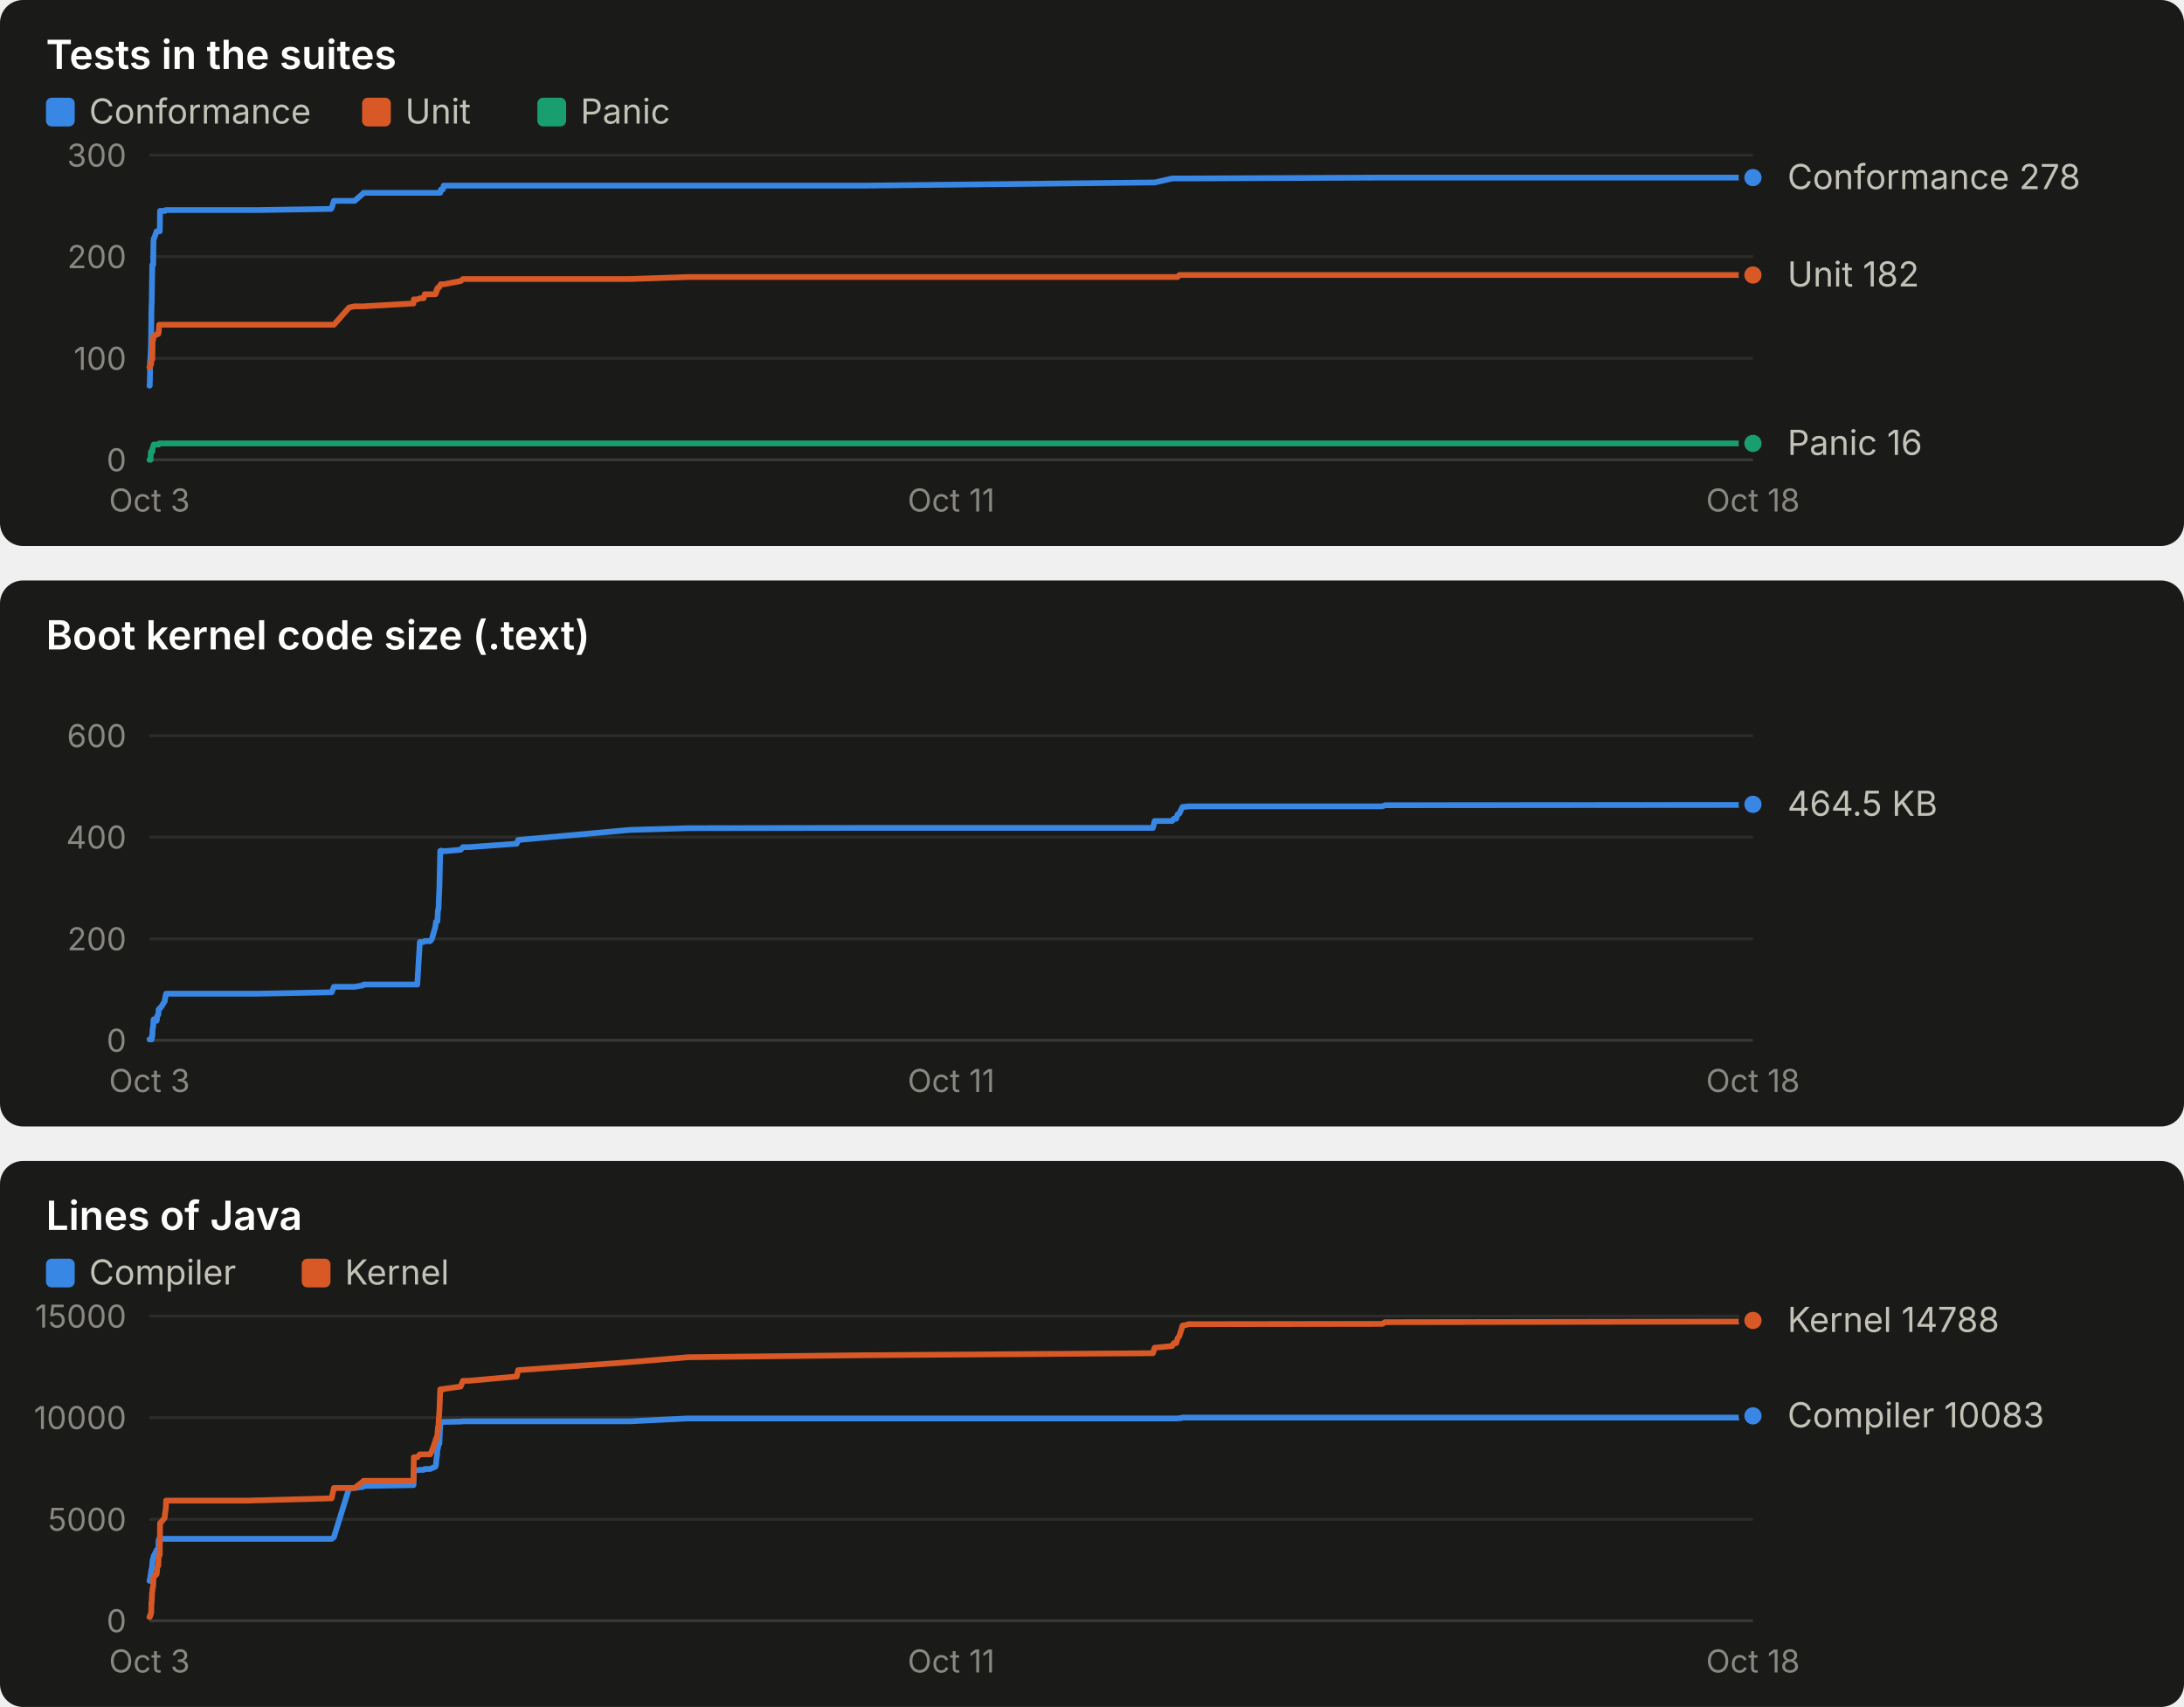
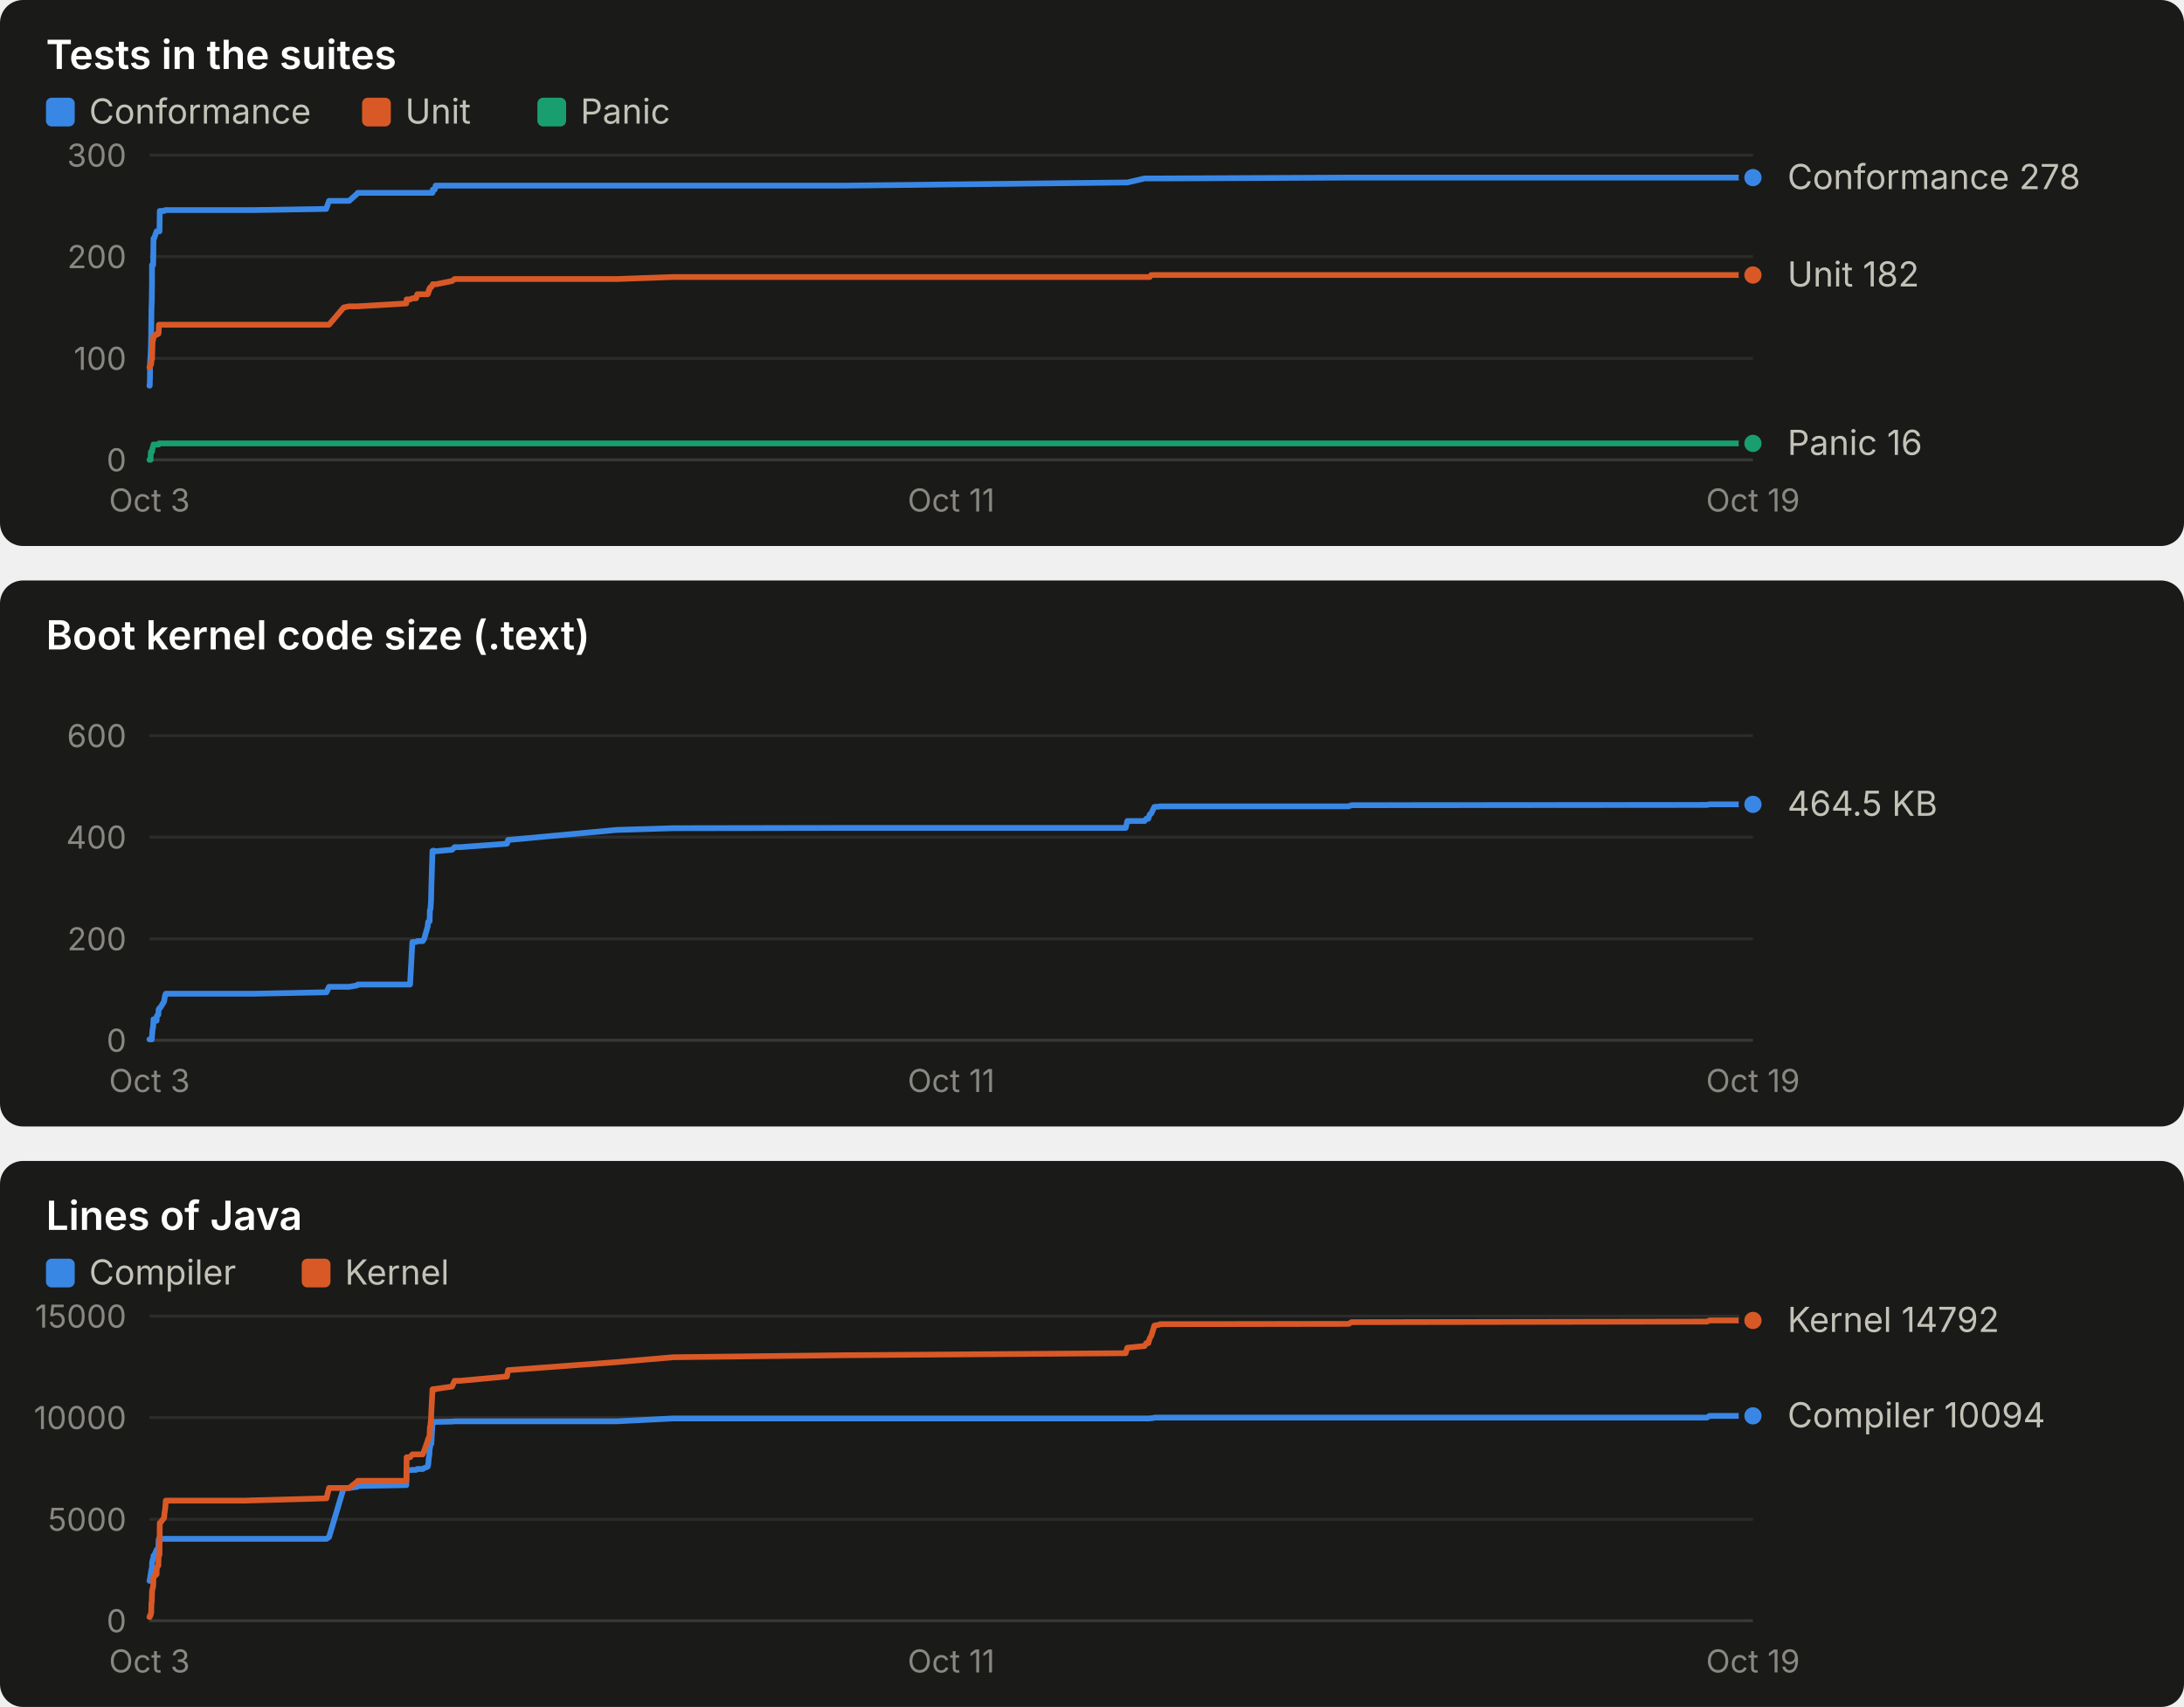
<svg xmlns="http://www.w3.org/2000/svg" width="760" height="594" viewBox="0 0 760 594" role="img" font-family="system-ui, -apple-system, 'Segoe UI', sans-serif">
  <rect x="0" y="0" width="760" height="190" rx="8" fill="#1a1a19" />
  <text x="16.0" y="24.0" fill="#ffffff" font-size="14" font-weight="600" text-anchor="start" style="font-variant-numeric: tabular-nums">Tests in the suites</text>
  <rect x="16" y="34" width="10" height="10" rx="2" fill="#3987e5" />
  <text x="31.0" y="43.0" fill="#c3c2b7" font-size="12" font-weight="400" text-anchor="start" style="font-variant-numeric: tabular-nums">Conformance</text>
  <rect x="126" y="34" width="10" height="10" rx="2" fill="#d95926" />
  <text x="141.0" y="43.0" fill="#c3c2b7" font-size="12" font-weight="400" text-anchor="start" style="font-variant-numeric: tabular-nums">Unit</text>
  <rect x="187" y="34" width="10" height="10" rx="2" fill="#199e70" />
  <text x="202.0" y="43.0" fill="#c3c2b7" font-size="12" font-weight="400" text-anchor="start" style="font-variant-numeric: tabular-nums">Panic</text>
  <line x1="52.0" x2="610.0" y1="160.0" y2="160.0" stroke="#383835" stroke-width="1" />
  <text x="44.0" y="164.0" fill="#898781" font-size="11" font-weight="400" text-anchor="end" style="font-variant-numeric: tabular-nums">0</text>
  <line x1="52.0" x2="610.0" y1="124.7" y2="124.7" stroke="#2c2c2a" stroke-width="1" />
  <text x="44.0" y="128.7" fill="#898781" font-size="11" font-weight="400" text-anchor="end" style="font-variant-numeric: tabular-nums">100</text>
  <line x1="52.0" x2="610.0" y1="89.3" y2="89.3" stroke="#2c2c2a" stroke-width="1" />
  <text x="44.0" y="93.3" fill="#898781" font-size="11" font-weight="400" text-anchor="end" style="font-variant-numeric: tabular-nums">200</text>
  <line x1="52.0" x2="610.0" y1="54.0" y2="54.0" stroke="#2c2c2a" stroke-width="1" />
  <text x="44.0" y="58.0" fill="#898781" font-size="11" font-weight="400" text-anchor="end" style="font-variant-numeric: tabular-nums">300</text>
  <text x="52.0" y="178.0" fill="#898781" font-size="11" font-weight="400" text-anchor="middle" style="font-variant-numeric: tabular-nums">Oct 3</text>
  <text x="331.0" y="178.0" fill="#898781" font-size="11" font-weight="400" text-anchor="middle" style="font-variant-numeric: tabular-nums">Oct 11</text>
-   <text x="610.0" y="178.0" fill="#898781" font-size="11" font-weight="400" text-anchor="middle" style="font-variant-numeric: tabular-nums">Oct 18</text>
-   <polyline points="52.0,134.2 52.1,134.2 52.2,130.7 52.2,126.4 52.4,123.6 52.5,121.1 52.6,116.9 52.7,107.7 52.8,105.2 52.9,98.2 53.0,92.2 53.1,92.2 53.3,92.2 53.4,84.4 53.5,83.0 53.6,83.0 54.5,80.5 54.6,80.5 54.7,80.5 55.1,80.5 55.2,80.5 55.4,80.5 55.6,80.5 55.7,73.4 55.8,73.4 57.3,73.4 57.4,73.4 57.7,73.1 57.8,73.1 85.4,73.1 85.5,73.1 85.8,73.1 86.4,73.1 88.9,73.1 89.6,73.1 115.2,72.7 115.4,72.4 116.2,69.9 121.5,69.9 123.4,69.9 126.3,67.4 126.5,67.1 143.9,67.1 144.0,67.1 145.2,67.1 146.1,67.1 147.4,67.1 147.8,67.1 149.7,67.1 150.3,67.1 151.5,67.1 151.7,67.1 151.9,67.1 152.1,67.1 152.2,67.1 152.4,67.1 152.6,67.1 152.7,67.1 152.9,67.1 153.2,67.1 153.4,66.0 153.5,66.0 153.7,66.0 153.9,66.0 154.0,66.0 154.1,65.7 154.2,65.7 154.4,64.6 154.6,64.6 160.3,64.6 161.1,64.6 163.2,64.6 179.8,64.6 180.3,64.6 219.2,64.6 239.4,64.6 300.6,64.6 401.2,63.5 401.8,63.5 407.9,62.1 408.5,62.1 409.3,62.1 409.8,62.1 410.4,62.1 411.0,62.1 411.5,62.1 413.1,62.1 413.5,62.1 481.0,61.8 482.0,61.8 609.2,61.8 610.0,61.8" fill="none" stroke="#3987e5" stroke-width="2" stroke-linejoin="round" stroke-linecap="round" />
+   <text x="610.0" y="178.0" fill="#898781" font-size="11" font-weight="400" text-anchor="middle" style="font-variant-numeric: tabular-nums">Oct 19</text>
+   <polyline points="52.0,134.2 52.1,134.2 52.2,130.7 52.2,126.4 52.4,123.6 52.5,121.1 52.6,116.9 52.7,107.7 52.8,105.2 52.9,98.2 52.9,92.2 53.1,92.2 53.3,92.2 53.4,84.4 53.4,83.0 53.6,83.0 54.5,80.5 54.5,80.5 54.6,80.5 55.1,80.5 55.2,80.5 55.3,80.5 55.5,80.5 55.6,73.4 55.7,73.4 57.1,73.4 57.2,73.4 57.5,73.1 57.7,73.1 84.5,73.1 84.6,73.1 84.9,73.1 85.4,73.1 87.9,73.1 88.6,73.1 113.5,72.7 113.6,72.4 114.5,69.9 119.6,69.9 121.5,69.9 124.3,67.4 124.5,67.1 141.4,67.1 141.5,67.1 142.7,67.1 143.5,67.1 144.8,67.1 145.2,67.1 147.1,67.1 147.6,67.1 148.8,67.1 149.0,67.1 149.2,67.1 149.4,67.1 149.5,67.1 149.6,67.1 149.8,67.1 150.0,67.1 150.1,67.1 150.5,67.1 150.6,66.0 150.8,66.0 150.9,66.0 151.1,66.0 151.2,66.0 151.3,65.7 151.4,65.7 151.6,64.6 151.8,64.6 157.3,64.6 158.2,64.6 160.2,64.6 176.4,64.6 176.8,64.6 214.6,64.6 234.3,64.6 293.8,64.6 391.7,63.5 392.3,63.5 398.3,62.1 398.9,62.1 399.6,62.1 400.1,62.1 400.6,62.1 401.2,62.1 401.7,62.1 403.3,62.1 403.7,62.1 469.3,61.8 470.3,61.8 594.0,61.8 594.9,61.8 610.0,61.8" fill="none" stroke="#3987e5" stroke-width="2" stroke-linejoin="round" stroke-linecap="round" />
  <circle cx="610.0" cy="61.8" r="4" fill="#3987e5" stroke="#1a1a19" stroke-width="2" />
-   <polyline points="52.0,127.8 52.1,127.8 52.2,127.8 52.2,127.8 52.4,126.8 52.5,126.8 52.6,126.8 52.7,125.4 52.8,125.0 52.9,125.0 53.0,125.0 53.1,118.3 53.3,118.3 53.4,116.9 53.5,116.9 53.6,116.9 54.5,116.5 54.6,116.2 54.7,116.2 55.1,116.2 55.2,115.8 55.4,113.0 55.6,113.0 55.7,113.0 55.8,113.0 57.3,113.0 57.4,113.0 57.7,113.0 57.8,113.0 85.4,113.0 85.5,113.0 85.8,113.0 86.4,113.0 88.9,113.0 89.6,113.0 115.2,113.0 115.4,113.0 116.2,113.0 121.5,107.0 123.4,106.6 126.3,106.6 126.5,106.6 143.9,105.6 144.0,104.2 145.2,104.2 146.1,103.8 147.4,103.8 147.8,102.4 149.7,102.4 150.3,102.4 151.5,102.4 151.7,102.1 151.9,101.0 152.1,101.0 152.2,100.3 152.4,100.3 152.6,99.9 152.7,99.9 152.9,99.9 153.2,99.2 153.4,98.9 153.5,98.9 153.7,98.9 153.9,98.9 154.0,98.9 154.1,98.9 154.2,98.9 154.4,98.9 154.6,98.9 160.3,97.8 161.1,97.1 163.2,97.1 179.8,97.1 180.3,97.1 219.2,97.1 239.4,96.4 300.6,96.4 401.2,96.4 401.8,96.4 407.9,96.4 408.5,96.4 409.3,96.4 409.8,96.4 410.4,95.7 411.0,95.7 411.5,95.7 413.1,95.7 413.5,95.7 481.0,95.7 482.0,95.7 609.2,95.7 610.0,95.7" fill="none" stroke="#d95926" stroke-width="2" stroke-linejoin="round" stroke-linecap="round" />
+   <polyline points="52.0,127.8 52.1,127.8 52.2,127.8 52.2,127.8 52.4,126.8 52.5,126.8 52.6,126.8 52.7,125.4 52.8,125.0 52.9,125.0 52.9,125.0 53.1,118.3 53.3,118.3 53.4,116.9 53.4,116.9 53.6,116.9 54.5,116.5 54.5,116.2 54.6,116.2 55.1,116.2 55.2,115.8 55.3,113.0 55.5,113.0 55.6,113.0 55.7,113.0 57.1,113.0 57.2,113.0 57.5,113.0 57.7,113.0 84.5,113.0 84.6,113.0 84.9,113.0 85.4,113.0 87.9,113.0 88.6,113.0 113.5,113.0 113.6,113.0 114.5,113.0 119.6,107.0 121.5,106.6 124.3,106.6 124.5,106.6 141.4,105.6 141.5,104.2 142.7,104.2 143.5,103.8 144.8,103.8 145.2,102.4 147.1,102.4 147.6,102.4 148.8,102.4 149.0,102.1 149.2,101.0 149.4,101.0 149.5,100.3 149.6,100.3 149.8,99.9 150.0,99.9 150.1,99.9 150.5,99.2 150.6,98.9 150.8,98.9 150.9,98.9 151.1,98.9 151.2,98.9 151.3,98.9 151.4,98.9 151.6,98.9 151.8,98.9 157.3,97.8 158.2,97.1 160.2,97.1 176.4,97.1 176.8,97.1 214.6,97.1 234.3,96.4 293.8,96.4 391.7,96.4 392.3,96.4 398.3,96.4 398.9,96.4 399.6,96.4 400.1,96.4 400.6,95.7 401.2,95.7 401.7,95.7 403.3,95.7 403.7,95.7 469.3,95.7 470.3,95.7 594.0,95.7 594.9,95.7 610.0,95.7" fill="none" stroke="#d95926" stroke-width="2" stroke-linejoin="round" stroke-linecap="round" />
  <circle cx="610.0" cy="95.7" r="4" fill="#d95926" stroke="#1a1a19" stroke-width="2" />
-   <polyline points="52.0,160.0 52.1,160.0 52.2,160.0 52.2,160.0 52.4,160.0 52.5,157.2 52.6,157.2 52.7,157.2 52.8,157.2 52.9,157.2 53.0,157.2 53.1,155.8 53.3,155.4 53.4,155.1 53.5,154.7 53.6,154.7 54.5,154.7 54.6,154.7 54.7,154.7 55.1,154.7 55.2,154.7 55.4,154.3 55.6,154.3 55.7,154.3 55.8,154.3 57.3,154.3 57.4,154.3 57.7,154.3 57.8,154.3 85.4,154.3 85.5,154.3 85.8,154.3 86.4,154.3 88.9,154.3 89.6,154.3 115.2,154.3 115.4,154.3 116.2,154.3 121.5,154.3 123.4,154.3 126.3,154.3 126.5,154.3 143.9,154.3 144.0,154.3 145.2,154.3 146.1,154.3 147.4,154.3 147.8,154.3 149.7,154.3 150.3,154.3 151.5,154.3 151.7,154.3 151.9,154.3 152.1,154.3 152.2,154.3 152.4,154.3 152.6,154.3 152.7,154.3 152.9,154.3 153.2,154.3 153.4,154.3 153.5,154.3 153.7,154.3 153.9,154.3 154.0,154.3 154.1,154.3 154.2,154.3 154.4,154.3 154.6,154.3 160.3,154.3 161.1,154.3 163.2,154.3 179.8,154.3 180.3,154.3 219.2,154.3 239.4,154.3 300.6,154.3 401.2,154.3 401.8,154.3 407.9,154.3 408.5,154.3 409.3,154.3 409.8,154.3 410.4,154.3 411.0,154.3 411.5,154.3 413.1,154.3 413.5,154.3 481.0,154.3 482.0,154.3 609.2,154.3 610.0,154.3" fill="none" stroke="#199e70" stroke-width="2" stroke-linejoin="round" stroke-linecap="round" />
+   <polyline points="52.0,160.0 52.1,160.0 52.2,160.0 52.2,160.0 52.4,160.0 52.5,157.2 52.6,157.2 52.7,157.2 52.8,157.2 52.9,157.2 52.9,157.2 53.1,155.8 53.3,155.4 53.4,155.1 53.4,154.7 53.6,154.7 54.5,154.7 54.5,154.7 54.6,154.7 55.1,154.7 55.2,154.7 55.3,154.3 55.5,154.3 55.6,154.3 55.7,154.3 57.1,154.3 57.2,154.3 57.5,154.3 57.7,154.3 84.5,154.3 84.6,154.3 84.9,154.3 85.4,154.3 87.9,154.3 88.6,154.3 113.5,154.3 113.6,154.3 114.5,154.3 119.6,154.3 121.5,154.3 124.3,154.3 124.5,154.3 141.4,154.3 141.5,154.3 142.7,154.3 143.5,154.3 144.8,154.3 145.2,154.3 147.1,154.3 147.6,154.3 148.8,154.3 149.0,154.3 149.2,154.3 149.4,154.3 149.5,154.3 149.6,154.3 149.8,154.3 150.0,154.3 150.1,154.3 150.5,154.3 150.6,154.3 150.8,154.3 150.9,154.3 151.1,154.3 151.2,154.3 151.3,154.3 151.4,154.3 151.6,154.3 151.8,154.3 157.3,154.3 158.2,154.3 160.2,154.3 176.4,154.3 176.8,154.3 214.6,154.3 234.3,154.3 293.8,154.3 391.7,154.3 392.3,154.3 398.3,154.3 398.9,154.3 399.6,154.3 400.1,154.3 400.6,154.3 401.2,154.3 401.7,154.3 403.3,154.3 403.7,154.3 469.3,154.3 470.3,154.3 594.0,154.3 594.9,154.3 610.0,154.3" fill="none" stroke="#199e70" stroke-width="2" stroke-linejoin="round" stroke-linecap="round" />
  <circle cx="610.0" cy="154.3" r="4" fill="#199e70" stroke="#1a1a19" stroke-width="2" />
  <text x="622.0" y="65.8" fill="#c3c2b7" font-size="12" font-weight="400" text-anchor="start" style="font-variant-numeric: tabular-nums">Conformance 278</text>
  <text x="622.0" y="99.7" fill="#c3c2b7" font-size="12" font-weight="400" text-anchor="start" style="font-variant-numeric: tabular-nums">Unit 182</text>
  <text x="622.0" y="158.3" fill="#c3c2b7" font-size="12" font-weight="400" text-anchor="start" style="font-variant-numeric: tabular-nums">Panic 16</text>
  <rect x="0" y="202" width="760" height="190" rx="8" fill="#1a1a19" />
  <text x="16.0" y="226.0" fill="#ffffff" font-size="14" font-weight="600" text-anchor="start" style="font-variant-numeric: tabular-nums">Boot kernel code size (.text)</text>
  <line x1="52.0" x2="610.0" y1="362.0" y2="362.0" stroke="#383835" stroke-width="1" />
  <text x="44.0" y="366.0" fill="#898781" font-size="11" font-weight="400" text-anchor="end" style="font-variant-numeric: tabular-nums">0</text>
  <line x1="52.0" x2="610.0" y1="326.7" y2="326.7" stroke="#2c2c2a" stroke-width="1" />
  <text x="44.0" y="330.7" fill="#898781" font-size="11" font-weight="400" text-anchor="end" style="font-variant-numeric: tabular-nums">200</text>
  <line x1="52.0" x2="610.0" y1="291.3" y2="291.3" stroke="#2c2c2a" stroke-width="1" />
  <text x="44.0" y="295.3" fill="#898781" font-size="11" font-weight="400" text-anchor="end" style="font-variant-numeric: tabular-nums">400</text>
  <line x1="52.0" x2="610.0" y1="256.0" y2="256.0" stroke="#2c2c2a" stroke-width="1" />
  <text x="44.0" y="260.0" fill="#898781" font-size="11" font-weight="400" text-anchor="end" style="font-variant-numeric: tabular-nums">600</text>
  <text x="52.0" y="380.0" fill="#898781" font-size="11" font-weight="400" text-anchor="middle" style="font-variant-numeric: tabular-nums">Oct 3</text>
  <text x="331.0" y="380.0" fill="#898781" font-size="11" font-weight="400" text-anchor="middle" style="font-variant-numeric: tabular-nums">Oct 11</text>
-   <text x="610.0" y="380.0" fill="#898781" font-size="11" font-weight="400" text-anchor="middle" style="font-variant-numeric: tabular-nums">Oct 18</text>
-   <polyline points="52.0,361.7 52.1,361.7 52.2,361.7 52.2,361.7 52.4,361.7 52.5,361.7 52.6,361.7 52.7,361.7 52.8,361.7 52.9,360.5 53.0,360.5 53.1,358.1 53.3,357.3 53.4,355.2 53.5,354.7 53.6,354.7 54.5,355.2 54.6,354.7 54.7,353.5 55.1,353.1 55.2,351.3 55.4,351.1 55.6,350.8 55.7,350.8 55.8,350.8 57.3,348.5 57.4,347.8 57.7,346.2 57.8,345.8 85.4,345.8 85.5,345.8 85.8,345.8 86.4,345.8 88.9,345.8 89.6,345.8 115.2,345.3 115.4,345.3 116.2,343.4 121.5,343.4 123.4,343.4 126.3,342.9 126.5,342.6 143.9,342.6 144.0,342.6 145.2,342.6 146.1,327.8 147.4,327.8 147.8,327.5 149.7,327.5 150.3,326.7 151.5,322.5 151.7,320.8 151.9,320.8 152.1,320.6 152.2,320.6 152.4,316.7 152.6,316.3 152.7,313.4 152.9,309.0 153.2,296.1 153.4,296.1 153.5,296.0 153.7,296.0 153.9,296.1 154.0,296.2 154.1,296.3 154.2,296.2 154.4,296.2 154.6,296.2 160.3,295.7 161.1,294.8 163.2,294.8 179.8,293.6 180.3,292.3 219.2,288.8 239.4,288.2 300.6,288.1 401.2,288.1 401.8,285.7 407.9,285.7 408.5,284.9 409.3,284.9 409.8,283.4 410.4,283.1 411.0,281.8 411.5,280.8 413.1,280.7 413.5,280.6 481.0,280.6 482.0,280.2 609.2,280.1 610.0,279.9" fill="none" stroke="#3987e5" stroke-width="2" stroke-linejoin="round" stroke-linecap="round" />
+   <text x="610.0" y="380.0" fill="#898781" font-size="11" font-weight="400" text-anchor="middle" style="font-variant-numeric: tabular-nums">Oct 19</text>
+   <polyline points="52.0,361.7 52.1,361.7 52.2,361.7 52.2,361.7 52.4,361.7 52.5,361.7 52.6,361.7 52.7,361.7 52.8,361.7 52.9,360.5 52.9,360.5 53.1,358.1 53.3,357.3 53.4,355.2 53.4,354.7 53.6,354.7 54.5,355.2 54.5,354.7 54.6,353.5 55.1,353.1 55.2,351.3 55.3,351.1 55.5,350.8 55.6,350.8 55.7,350.8 57.1,348.5 57.2,347.8 57.5,346.2 57.7,345.8 84.5,345.8 84.6,345.8 84.9,345.8 85.4,345.8 87.9,345.8 88.6,345.8 113.5,345.3 113.6,345.3 114.5,343.4 119.6,343.4 121.5,343.4 124.3,342.9 124.5,342.6 141.4,342.6 141.5,342.6 142.7,342.6 143.5,327.8 144.8,327.8 145.2,327.5 147.1,327.5 147.6,326.7 148.8,322.5 149.0,320.8 149.2,320.8 149.4,320.6 149.5,320.6 149.6,316.7 149.8,316.3 150.0,313.4 150.1,309.0 150.5,296.1 150.6,296.1 150.8,296.0 150.9,296.0 151.1,296.1 151.2,296.2 151.3,296.3 151.4,296.2 151.6,296.2 151.8,296.2 157.3,295.7 158.2,294.8 160.2,294.8 176.4,293.6 176.8,292.3 214.6,288.8 234.3,288.2 293.8,288.1 391.7,288.1 392.3,285.7 398.3,285.7 398.9,284.9 399.6,284.9 400.1,283.4 400.6,283.1 401.2,281.8 401.7,280.8 403.3,280.7 403.7,280.6 469.3,280.6 470.3,280.2 594.0,280.1 594.9,279.9 610.0,279.9" fill="none" stroke="#3987e5" stroke-width="2" stroke-linejoin="round" stroke-linecap="round" />
  <circle cx="610.0" cy="279.9" r="4" fill="#3987e5" stroke="#1a1a19" stroke-width="2" />
  <text x="622.0" y="283.9" fill="#c3c2b7" font-size="12" font-weight="400" text-anchor="start" style="font-variant-numeric: tabular-nums">464.5 KB</text>
  <rect x="0" y="404" width="760" height="190" rx="8" fill="#1a1a19" />
  <text x="16.0" y="428.0" fill="#ffffff" font-size="14" font-weight="600" text-anchor="start" style="font-variant-numeric: tabular-nums">Lines of Java</text>
  <rect x="16" y="438" width="10" height="10" rx="2" fill="#3987e5" />
  <text x="31.0" y="447.0" fill="#c3c2b7" font-size="12" font-weight="400" text-anchor="start" style="font-variant-numeric: tabular-nums">Compiler</text>
  <rect x="105" y="438" width="10" height="10" rx="2" fill="#d95926" />
  <text x="120.0" y="447.0" fill="#c3c2b7" font-size="12" font-weight="400" text-anchor="start" style="font-variant-numeric: tabular-nums">Kernel</text>
  <line x1="52.0" x2="610.0" y1="564.0" y2="564.0" stroke="#383835" stroke-width="1" />
  <text x="44.0" y="568.0" fill="#898781" font-size="11" font-weight="400" text-anchor="end" style="font-variant-numeric: tabular-nums">0</text>
  <line x1="52.0" x2="610.0" y1="528.7" y2="528.7" stroke="#2c2c2a" stroke-width="1" />
  <text x="44.0" y="532.7" fill="#898781" font-size="11" font-weight="400" text-anchor="end" style="font-variant-numeric: tabular-nums">5000</text>
  <line x1="52.0" x2="610.0" y1="493.3" y2="493.3" stroke="#2c2c2a" stroke-width="1" />
  <text x="44.0" y="497.3" fill="#898781" font-size="11" font-weight="400" text-anchor="end" style="font-variant-numeric: tabular-nums">10000</text>
  <line x1="52.0" x2="610.0" y1="458.0" y2="458.0" stroke="#2c2c2a" stroke-width="1" />
  <text x="44.0" y="462.0" fill="#898781" font-size="11" font-weight="400" text-anchor="end" style="font-variant-numeric: tabular-nums">15000</text>
  <text x="52.0" y="582.0" fill="#898781" font-size="11" font-weight="400" text-anchor="middle" style="font-variant-numeric: tabular-nums">Oct 3</text>
  <text x="331.0" y="582.0" fill="#898781" font-size="11" font-weight="400" text-anchor="middle" style="font-variant-numeric: tabular-nums">Oct 11</text>
-   <text x="610.0" y="582.0" fill="#898781" font-size="11" font-weight="400" text-anchor="middle" style="font-variant-numeric: tabular-nums">Oct 18</text>
-   <polyline points="52.0,550.1 52.1,550.1 52.2,549.8 52.2,549.4 52.4,548.1 52.5,547.4 52.6,546.7 52.7,546.4 52.8,545.7 52.9,545.7 53.0,544.1 53.1,542.9 53.3,542.4 53.4,541.9 53.5,541.4 53.6,541.4 54.5,539.4 54.6,539.3 54.7,539.2 55.1,539.1 55.2,535.9 55.4,535.5 55.6,535.5 55.7,535.5 55.8,535.5 57.3,535.5 57.4,535.5 57.7,535.5 57.8,535.5 85.4,535.5 85.5,535.5 85.8,535.5 86.4,535.5 88.9,535.5 89.6,535.5 115.2,535.5 115.4,535.5 116.2,534.9 121.5,517.8 123.4,517.8 126.3,517.4 126.5,517.1 143.9,516.8 144.0,511.6 145.2,511.6 146.1,511.5 147.4,511.5 147.8,511.2 149.7,511.2 150.3,510.9 151.5,510.4 151.7,509.8 151.9,507.5 152.1,506.4 152.2,504.2 152.4,504.0 152.6,502.5 152.7,502.4 152.9,502.4 153.2,495.2 153.4,495.0 153.5,494.9 153.7,494.9 153.9,494.9 154.0,494.9 154.1,494.9 154.2,494.8 154.4,494.8 154.6,494.8 160.3,494.7 161.1,494.6 163.2,494.6 179.8,494.6 180.3,494.6 219.2,494.6 239.4,493.6 300.6,493.6 401.2,493.6 401.8,493.6 407.9,493.6 408.5,493.6 409.3,493.6 409.8,493.6 410.4,493.5 411.0,493.5 411.5,493.3 413.1,493.3 413.5,493.3 481.0,493.3 482.0,493.3 609.2,493.3 610.0,492.7" fill="none" stroke="#3987e5" stroke-width="2" stroke-linejoin="round" stroke-linecap="round" />
+   <text x="610.0" y="582.0" fill="#898781" font-size="11" font-weight="400" text-anchor="middle" style="font-variant-numeric: tabular-nums">Oct 19</text>
+   <polyline points="52.0,550.1 52.1,550.1 52.2,549.8 52.2,549.4 52.4,548.1 52.5,547.4 52.6,546.7 52.7,546.4 52.8,545.7 52.9,545.7 52.9,544.1 53.1,542.9 53.3,542.4 53.4,541.9 53.4,541.4 53.6,541.4 54.5,539.4 54.5,539.3 54.6,539.2 55.1,539.1 55.2,535.9 55.3,535.5 55.5,535.5 55.6,535.5 55.7,535.5 57.1,535.5 57.2,535.5 57.5,535.5 57.7,535.5 84.5,535.5 84.6,535.5 84.9,535.5 85.4,535.5 87.9,535.5 88.6,535.5 113.5,535.5 113.6,535.5 114.5,534.9 119.6,517.8 121.5,517.8 124.3,517.4 124.5,517.1 141.4,516.8 141.5,511.6 142.7,511.6 143.5,511.5 144.8,511.5 145.2,511.2 147.1,511.2 147.6,510.9 148.8,510.4 149.0,509.8 149.2,507.5 149.4,506.4 149.5,504.2 149.6,504.0 149.8,502.5 150.0,502.4 150.1,502.4 150.5,495.2 150.6,495.0 150.8,494.9 150.9,494.9 151.1,494.9 151.2,494.9 151.3,494.9 151.4,494.8 151.6,494.8 151.8,494.8 157.3,494.7 158.2,494.6 160.2,494.6 176.4,494.6 176.8,494.6 214.6,494.6 234.3,493.6 293.8,493.6 391.7,493.6 392.3,493.6 398.3,493.6 398.9,493.6 399.6,493.6 400.1,493.6 400.6,493.5 401.2,493.5 401.7,493.3 403.3,493.3 403.7,493.3 469.3,493.3 470.3,493.3 594.0,493.3 594.9,492.7 610.0,492.7" fill="none" stroke="#3987e5" stroke-width="2" stroke-linejoin="round" stroke-linecap="round" />
  <circle cx="610.0" cy="492.7" r="4" fill="#3987e5" stroke="#1a1a19" stroke-width="2" />
-   <polyline points="52.0,562.7 52.1,562.7 52.2,562.5 52.2,562.1 52.4,562.1 52.5,561.5 52.6,561.4 52.7,557.6 52.8,557.6 52.9,554.4 53.0,553.9 53.1,552.7 53.3,552.1 53.4,548.8 53.5,548.7 53.6,548.7 54.5,547.8 54.6,546.9 54.7,545.4 55.1,544.8 55.2,541.9 55.4,541.5 55.6,541.0 55.7,530.0 55.8,530.0 57.3,528.2 57.4,526.9 57.7,524.9 57.8,522.2 85.4,522.2 85.5,522.2 85.8,522.2 86.4,522.2 88.9,522.1 89.6,522.1 115.2,521.4 115.4,521.4 116.2,517.8 121.5,517.8 123.4,517.8 126.3,515.6 126.5,515.3 143.9,515.3 144.0,507.1 145.2,507.1 146.1,506.1 147.4,506.1 147.8,506.1 149.7,506.1 150.3,504.9 151.5,501.5 151.7,500.7 151.9,500.7 152.1,499.8 152.2,499.5 152.4,496.8 152.6,495.8 152.7,493.7 152.9,491.2 153.2,483.5 153.4,483.4 153.5,483.4 153.7,483.4 153.9,483.4 154.0,483.4 154.1,483.5 154.2,483.5 154.4,483.3 154.6,483.3 160.3,482.5 161.1,480.5 163.2,480.5 179.8,479.0 180.3,476.8 219.2,474.0 239.4,472.3 300.6,471.6 401.2,470.9 401.8,469.0 407.9,468.4 408.5,467.4 409.3,467.4 409.8,465.7 410.4,464.9 411.0,463.0 411.5,461.3 413.1,461.0 413.5,460.8 481.0,460.7 482.0,460.1 609.2,459.9 610.0,459.5" fill="none" stroke="#d95926" stroke-width="2" stroke-linejoin="round" stroke-linecap="round" />
+   <polyline points="52.0,562.7 52.1,562.7 52.2,562.5 52.2,562.1 52.4,562.1 52.5,561.5 52.6,561.4 52.7,557.6 52.8,557.6 52.9,554.4 52.9,553.9 53.1,552.7 53.3,552.1 53.4,548.8 53.4,548.7 53.6,548.7 54.5,547.8 54.5,546.9 54.6,545.4 55.1,544.8 55.2,541.9 55.3,541.5 55.5,541.0 55.6,530.0 55.7,530.0 57.1,528.2 57.2,526.9 57.5,524.9 57.7,522.2 84.5,522.2 84.6,522.2 84.9,522.2 85.4,522.2 87.9,522.1 88.6,522.1 113.5,521.4 113.6,521.4 114.5,517.8 119.6,517.8 121.5,517.8 124.3,515.6 124.5,515.3 141.4,515.3 141.5,507.1 142.7,507.1 143.5,506.1 144.8,506.1 145.2,506.1 147.1,506.1 147.6,504.9 148.8,501.5 149.0,500.7 149.2,500.7 149.4,499.8 149.5,499.5 149.6,496.8 149.8,495.8 150.0,493.7 150.1,491.2 150.5,483.5 150.6,483.4 150.8,483.4 150.9,483.4 151.1,483.4 151.2,483.4 151.3,483.5 151.4,483.5 151.6,483.3 151.8,483.3 157.3,482.5 158.2,480.5 160.2,480.5 176.4,479.0 176.8,476.8 214.6,474.0 234.3,472.3 293.8,471.6 391.7,470.9 392.3,469.0 398.3,468.4 398.9,467.4 399.6,467.4 400.1,465.7 400.6,464.9 401.2,463.0 401.7,461.3 403.3,461.0 403.7,460.8 469.3,460.7 470.3,460.1 594.0,459.9 594.9,459.5 610.0,459.5" fill="none" stroke="#d95926" stroke-width="2" stroke-linejoin="round" stroke-linecap="round" />
  <circle cx="610.0" cy="459.5" r="4" fill="#d95926" stroke="#1a1a19" stroke-width="2" />
-   <text x="622.0" y="463.5" fill="#c3c2b7" font-size="12" font-weight="400" text-anchor="start" style="font-variant-numeric: tabular-nums">Kernel 14788</text>
-   <text x="622.0" y="496.7" fill="#c3c2b7" font-size="12" font-weight="400" text-anchor="start" style="font-variant-numeric: tabular-nums">Compiler 10083</text>
+   <text x="622.0" y="463.5" fill="#c3c2b7" font-size="12" font-weight="400" text-anchor="start" style="font-variant-numeric: tabular-nums">Kernel 14792</text>
+   <text x="622.0" y="496.7" fill="#c3c2b7" font-size="12" font-weight="400" text-anchor="start" style="font-variant-numeric: tabular-nums">Compiler 10094</text>
</svg>
